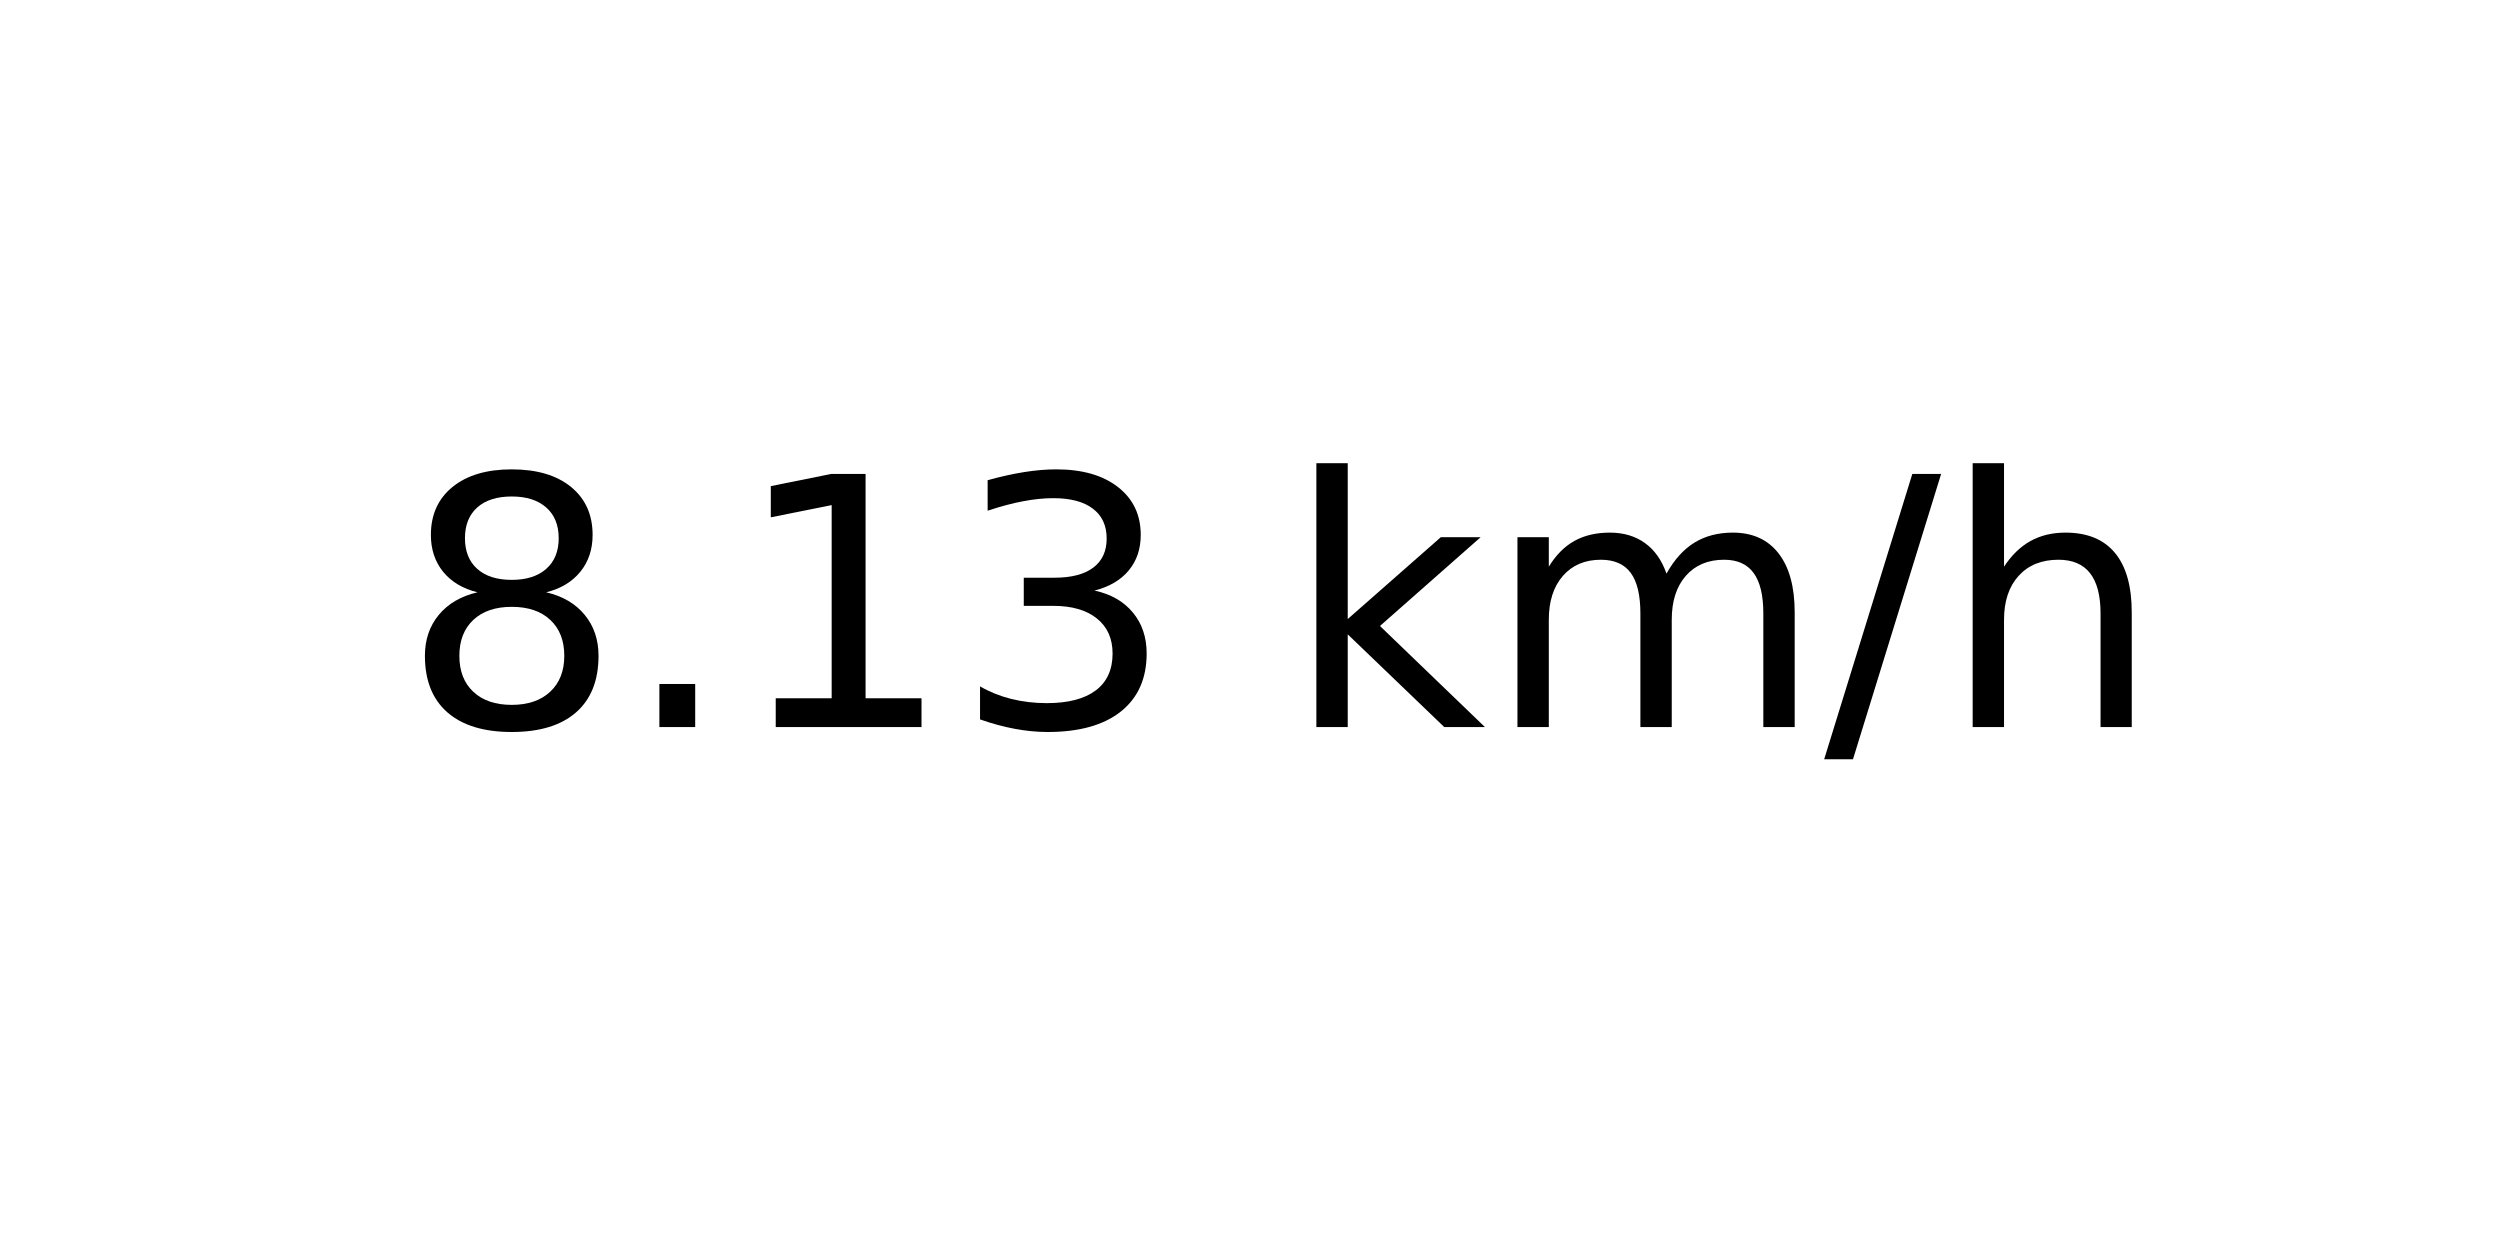
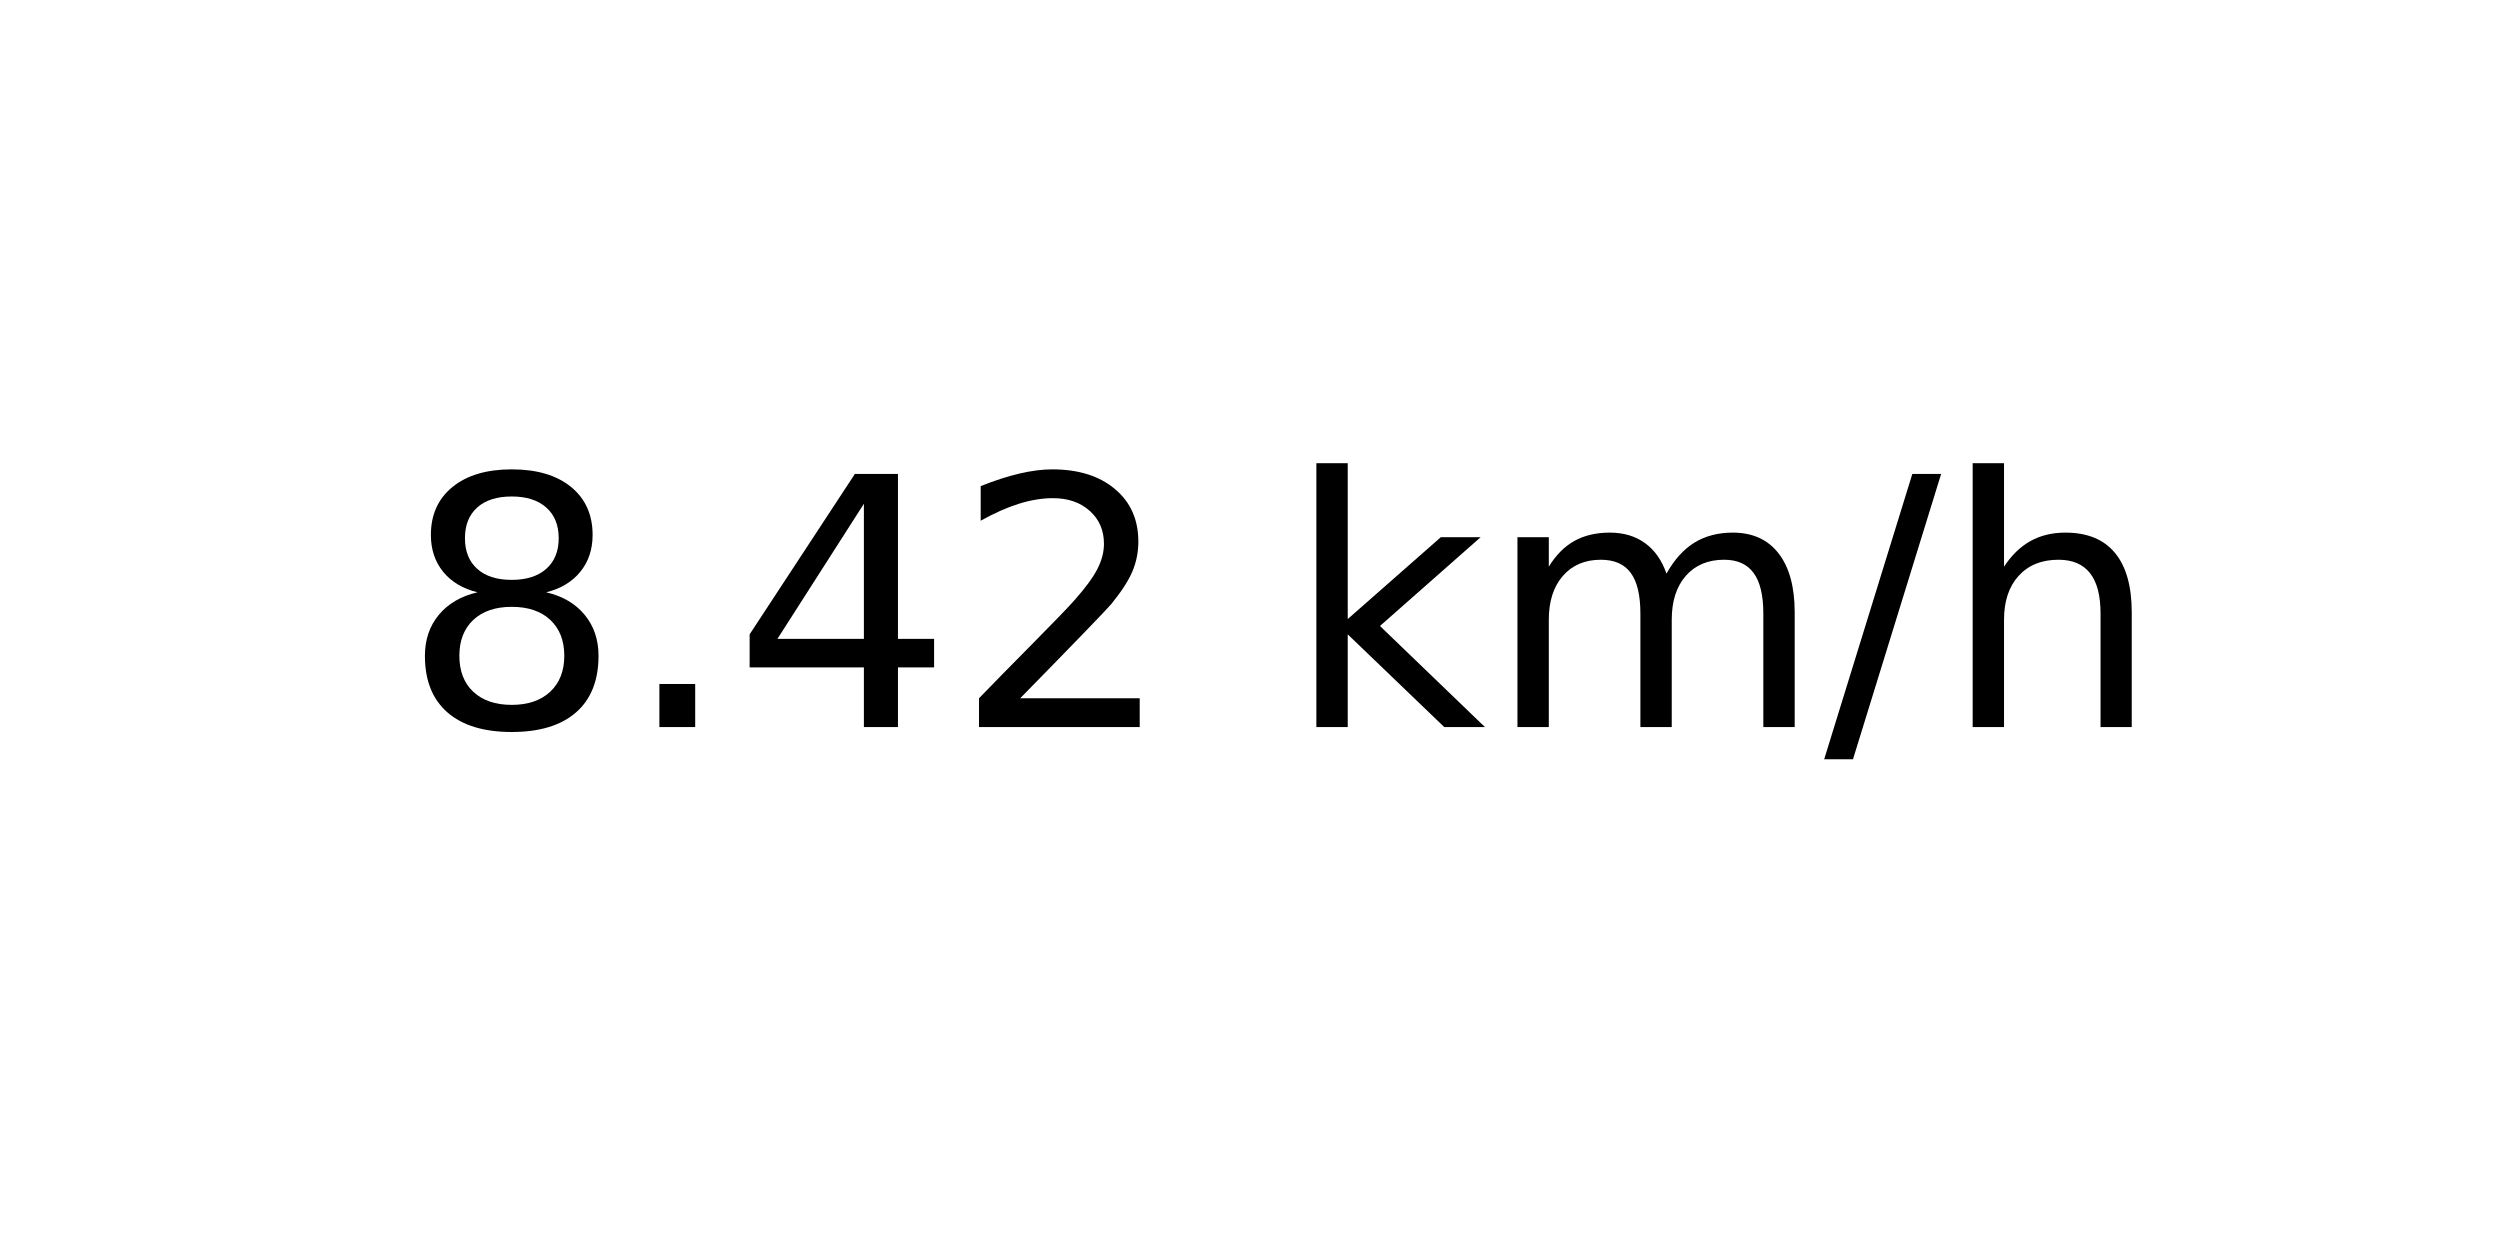
<svg xmlns="http://www.w3.org/2000/svg" xmlns:xlink="http://www.w3.org/1999/xlink" width="72pt" height="36pt" viewBox="0 0 72 36" version="1.1">
  <defs>
    <style type="text/css">*{stroke-linejoin: round; stroke-linecap: butt}</style>
  </defs>
  <g id="figure_1">
    <g id="axes_1">
      <g id="text_1">
        <g transform="translate(11.55937 20.93937) scale(0.1 -0.1)">
          <defs>
            <path id="DejaVuSans-38" d="M 2034 2216  Q 1584 2216 1326 1975  Q 1069 1734 1069 1313  Q 1069 891 1326 650  Q 1584 409 2034 409  Q 2484 409 2743 651  Q 3003 894 3003 1313  Q 3003 1734 2745 1975  Q 2488 2216 2034 2216  z M 1403 2484  Q 997 2584 770 2862  Q 544 3141 544 3541  Q 544 4100 942 4425  Q 1341 4750 2034 4750  Q 2731 4750 3128 4425  Q 3525 4100 3525 3541  Q 3525 3141 3298 2862  Q 3072 2584 2669 2484  Q 3125 2378 3379 2068  Q 3634 1759 3634 1313  Q 3634 634 3220 271  Q 2806 -91 2034 -91  Q 1263 -91 848 271  Q 434 634 434 1313  Q 434 1759 690 2068  Q 947 2378 1403 2484  z M 1172 3481  Q 1172 3119 1398 2916  Q 1625 2713 2034 2713  Q 2441 2713 2670 2916  Q 2900 3119 2900 3481  Q 2900 3844 2670 4047  Q 2441 4250 2034 4250  Q 1625 4250 1398 4047  Q 1172 3844 1172 3481  z " transform="scale(0.015625)" />
            <path id="DejaVuSans-2e" d="M 684 794  L 1344 794  L 1344 0  L 684 0  L 684 794  z " transform="scale(0.015625)" />
-             <path id="DejaVuSans-31" d="M 794 531  L 1825 531  L 1825 4091  L 703 3866  L 703 4441  L 1819 4666  L 2450 4666  L 2450 531  L 3481 531  L 3481 0  L 794 0  L 794 531  z " transform="scale(0.015625)" />
-             <path id="DejaVuSans-33" d="M 2597 2516  Q 3050 2419 3304 2112  Q 3559 1806 3559 1356  Q 3559 666 3084 287  Q 2609 -91 1734 -91  Q 1441 -91 1130 -33  Q 819 25 488 141  L 488 750  Q 750 597 1062 519  Q 1375 441 1716 441  Q 2309 441 2620 675  Q 2931 909 2931 1356  Q 2931 1769 2642 2001  Q 2353 2234 1838 2234  L 1294 2234  L 1294 2753  L 1863 2753  Q 2328 2753 2575 2939  Q 2822 3125 2822 3475  Q 2822 3834 2567 4026  Q 2313 4219 1838 4219  Q 1578 4219 1281 4162  Q 984 4106 628 3988  L 628 4550  Q 988 4650 1302 4700  Q 1616 4750 1894 4750  Q 2613 4750 3031 4423  Q 3450 4097 3450 3541  Q 3450 3153 3228 2886  Q 3006 2619 2597 2516  z " transform="scale(0.015625)" />
+             <path id="DejaVuSans-34" d="M 2419 4116  L 825 1625  L 2419 1625  L 2419 4116  z M 2253 4666  L 3047 4666  L 3047 1625  L 3713 1625  L 3713 1100  L 3047 1100  L 3047 0  L 2419 0  L 2419 1100  L 313 1100  L 313 1709  L 2253 4666  z " transform="scale(0.015625)" />
+             <path id="DejaVuSans-32" d="M 1228 531  L 3431 531  L 3431 0  L 469 0  L 469 531  Q 828 903 1448 1529  Q 2069 2156 2228 2338  Q 2531 2678 2651 2914  Q 2772 3150 2772 3378  Q 2772 3750 2511 3984  Q 2250 4219 1831 4219  Q 1534 4219 1204 4116  Q 875 4013 500 3803  L 500 4441  Q 881 4594 1212 4672  Q 1544 4750 1819 4750  Q 2544 4750 2975 4387  Q 3406 4025 3406 3419  Q 3406 3131 3298 2873  Q 3191 2616 2906 2266  Q 2828 2175 2409 1742  Q 1991 1309 1228 531  z " transform="scale(0.015625)" />
            <path id="DejaVuSans-20" transform="scale(0.015625)" />
            <path id="DejaVuSans-6b" d="M 581 4863  L 1159 4863  L 1159 1991  L 2875 3500  L 3609 3500  L 1753 1863  L 3688 0  L 2938 0  L 1159 1709  L 1159 0  L 581 0  L 581 4863  z " transform="scale(0.015625)" />
            <path id="DejaVuSans-6d" d="M 3328 2828  Q 3544 3216 3844 3400  Q 4144 3584 4550 3584  Q 5097 3584 5394 3201  Q 5691 2819 5691 2113  L 5691 0  L 5113 0  L 5113 2094  Q 5113 2597 4934 2840  Q 4756 3084 4391 3084  Q 3944 3084 3684 2787  Q 3425 2491 3425 1978  L 3425 0  L 2847 0  L 2847 2094  Q 2847 2600 2669 2842  Q 2491 3084 2119 3084  Q 1678 3084 1418 2786  Q 1159 2488 1159 1978  L 1159 0  L 581 0  L 581 3500  L 1159 3500  L 1159 2956  Q 1356 3278 1631 3431  Q 1906 3584 2284 3584  Q 2666 3584 2933 3390  Q 3200 3197 3328 2828  z " transform="scale(0.015625)" />
            <path id="DejaVuSans-2f" d="M 1625 4666  L 2156 4666  L 531 -594  L 0 -594  L 1625 4666  z " transform="scale(0.015625)" />
            <path id="DejaVuSans-68" d="M 3513 2113  L 3513 0  L 2938 0  L 2938 2094  Q 2938 2591 2744 2837  Q 2550 3084 2163 3084  Q 1697 3084 1428 2787  Q 1159 2491 1159 1978  L 1159 0  L 581 0  L 581 4863  L 1159 4863  L 1159 2956  Q 1366 3272 1645 3428  Q 1925 3584 2291 3584  Q 2894 3584 3203 3211  Q 3513 2838 3513 2113  z " transform="scale(0.015625)" />
          </defs>
          <use xlink:href="#DejaVuSans-38" />
          <use xlink:href="#DejaVuSans-2e" x="63.623" />
-           <use xlink:href="#DejaVuSans-31" x="95.41" />
-           <use xlink:href="#DejaVuSans-33" x="159.033" />
+           <use xlink:href="#DejaVuSans-34" x="95.41" />
+           <use xlink:href="#DejaVuSans-32" x="159.033" />
          <use xlink:href="#DejaVuSans-20" x="222.656" />
          <use xlink:href="#DejaVuSans-6b" x="254.443" />
          <use xlink:href="#DejaVuSans-6d" x="312.354" />
          <use xlink:href="#DejaVuSans-2f" x="409.766" />
          <use xlink:href="#DejaVuSans-68" x="443.457" />
        </g>
      </g>
    </g>
  </g>
</svg>
